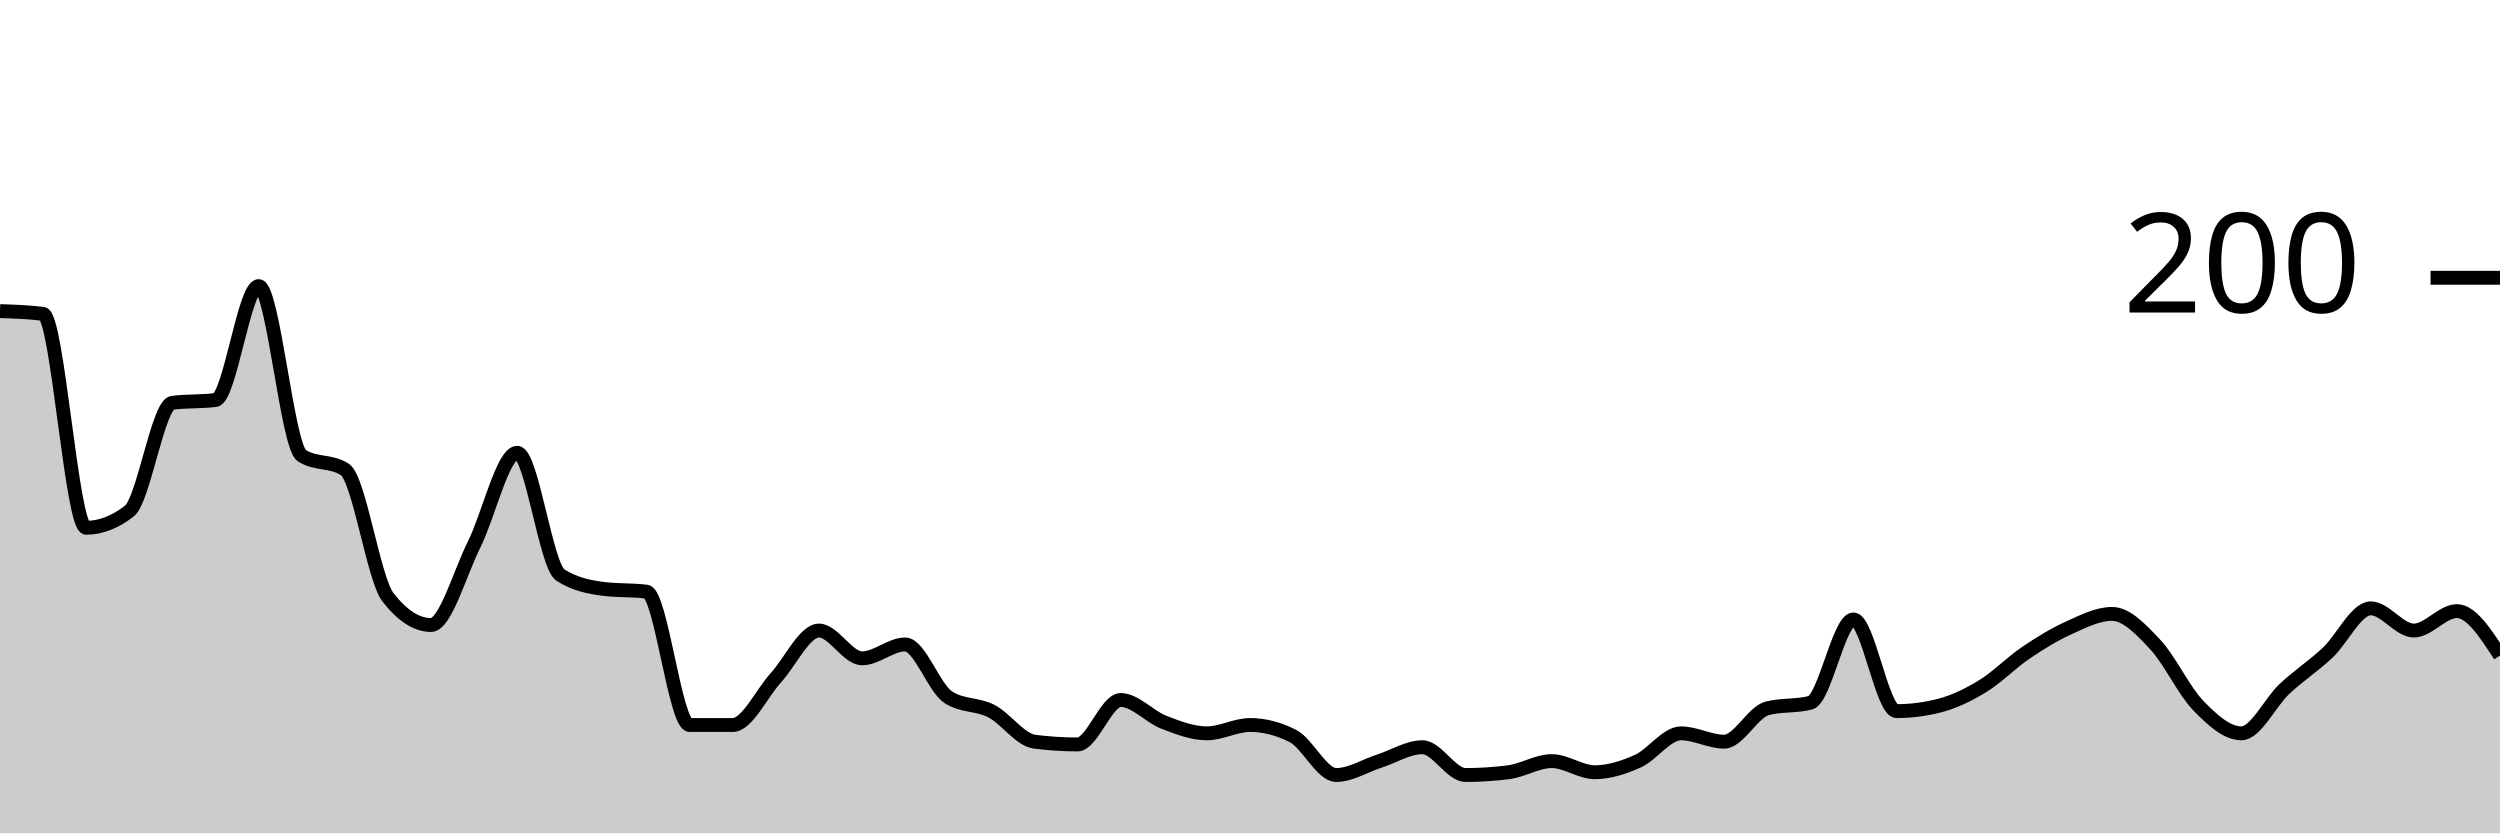
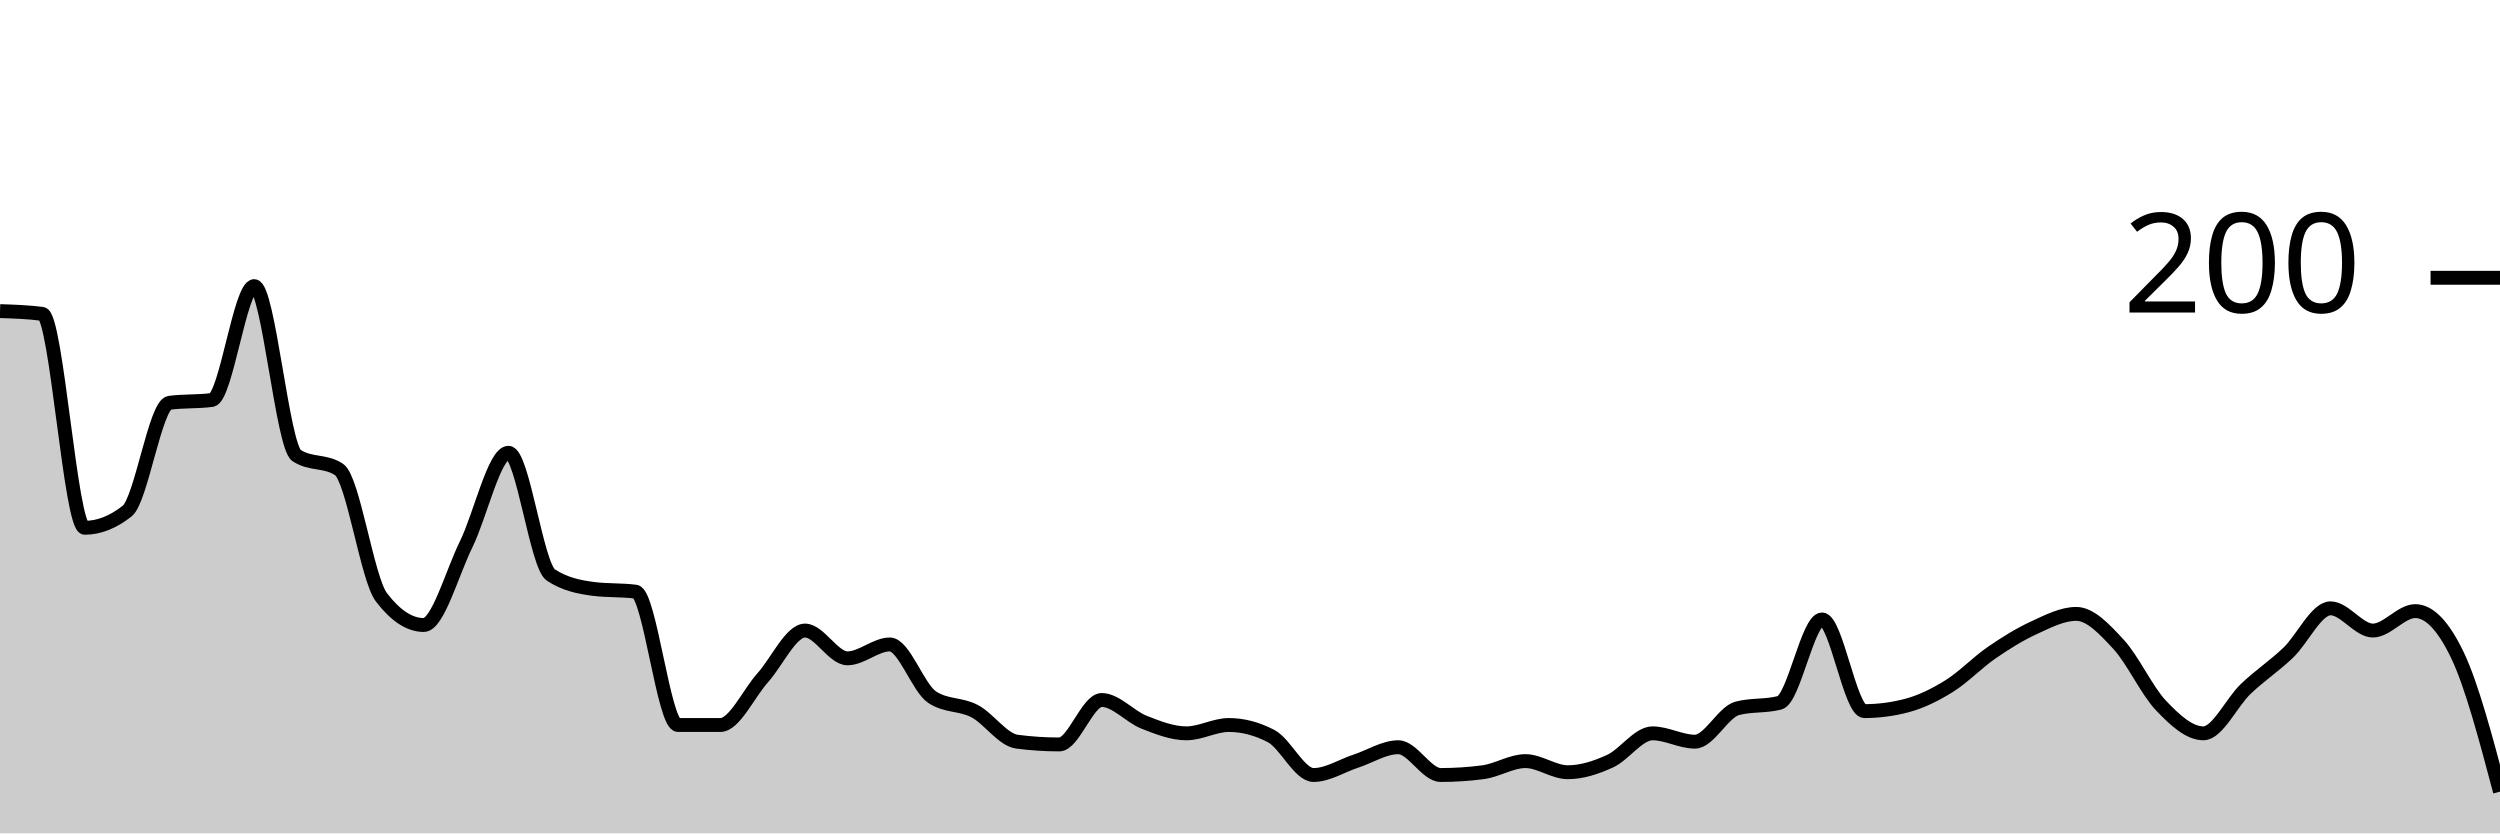
<svg xmlns="http://www.w3.org/2000/svg" viewBox="0 0 180 60">
  <g transform="translate(0,20)">
-     <path class="area" fill="rgba(0, 0, 0, 0.2)" d="M0,2.4C1.034,2.433,2.069,2.467,3.103,2.6C4.138,2.733,5.172,18,6.207,18C7.241,18,8.276,17.6,9.31,16.8C10.345,16,11.379,9.133,12.414,9C13.448,8.867,14.483,8.933,15.517,8.8C16.552,8.667,17.586,0.6,18.621,0.6C19.655,0.6,20.69,12.133,21.724,12.8C22.759,13.467,23.793,13.133,24.828,13.8C25.862,14.467,26.897,21.667,27.931,23C28.966,24.333,30,25,31.034,25C32.069,25,33.103,21.267,34.138,19.2C35.172,17.133,36.207,12.6,37.241,12.6C38.276,12.6,39.31,20.733,40.345,21.4C41.379,22.067,42.414,22.267,43.448,22.4C44.483,22.533,45.517,22.467,46.552,22.6C47.586,22.733,48.621,32.2,49.655,32.2C50.69,32.2,51.724,32.2,52.759,32.2C53.793,32.2,54.828,29.933,55.862,28.8C56.897,27.667,57.931,25.4,58.966,25.4C60,25.4,61.034,27.4,62.069,27.4C63.103,27.4,64.138,26.4,65.172,26.4C66.207,26.4,67.241,29.533,68.276,30.2C69.31,30.867,70.345,30.667,71.379,31.2C72.414,31.733,73.448,33.267,74.483,33.4C75.517,33.533,76.552,33.6,77.586,33.6C78.621,33.6,79.655,30.4,80.69,30.4C81.724,30.4,82.759,31.6,83.793,32C84.828,32.4,85.862,32.8,86.897,32.8C87.931,32.8,88.966,32.2,90,32.2C91.034,32.2,92.069,32.467,93.103,33C94.138,33.533,95.172,35.8,96.207,35.8C97.241,35.8,98.276,35.133,99.31,34.8C100.345,34.467,101.379,33.8,102.414,33.8C103.448,33.8,104.483,35.8,105.517,35.8C106.552,35.8,107.586,35.733,108.621,35.6C109.655,35.467,110.69,34.8,111.724,34.8C112.759,34.8,113.793,35.6,114.828,35.6C115.862,35.6,116.897,35.267,117.931,34.8C118.966,34.333,120,32.8,121.034,32.8C122.069,32.8,123.103,33.4,124.138,33.4C125.172,33.4,126.207,31.267,127.241,31C128.276,30.733,129.31,30.867,130.345,30.6C131.379,30.333,132.414,24.6,133.448,24.6C134.483,24.6,135.517,31.2,136.552,31.2C137.586,31.2,138.621,31.067,139.655,30.8C140.69,30.533,141.724,30.033,142.759,29.4C143.793,28.767,144.828,27.7,145.862,27C146.897,26.3,147.931,25.667,148.966,25.2C150,24.733,151.034,24.2,152.069,24.2C153.103,24.2,154.138,25.3,155.172,26.4C156.207,27.5,157.241,29.733,158.276,30.8C159.31,31.867,160.345,32.8,161.379,32.8C162.414,32.8,163.448,30.567,164.483,29.6C165.517,28.633,166.552,27.967,167.586,27C168.621,26.033,169.655,23.8,170.69,23.8C171.724,23.8,172.759,25.4,173.793,25.4C174.828,25.4,175.862,24,176.897,24C177.931,24,178.966,25.6,180,27.2L180,40C178.966,40,177.931,40,176.897,40C175.862,40,174.828,40,173.793,40C172.759,40,171.724,40,170.69,40C169.655,40,168.621,40,167.586,40C166.552,40,165.517,40,164.483,40C163.448,40,162.414,40,161.379,40C160.345,40,159.31,40,158.276,40C157.241,40,156.207,40,155.172,40C154.138,40,153.103,40,152.069,40C151.034,40,150,40,148.966,40C147.931,40,146.897,40,145.862,40C144.828,40,143.793,40,142.759,40C141.724,40,140.69,40,139.655,40C138.621,40,137.586,40,136.552,40C135.517,40,134.483,40,133.448,40C132.414,40,131.379,40,130.345,40C129.31,40,128.276,40,127.241,40C126.207,40,125.172,40,124.138,40C123.103,40,122.069,40,121.034,40C120,40,118.966,40,117.931,40C116.897,40,115.862,40,114.828,40C113.793,40,112.759,40,111.724,40C110.69,40,109.655,40,108.621,40C107.586,40,106.552,40,105.517,40C104.483,40,103.448,40,102.414,40C101.379,40,100.345,40,99.31,40C98.276,40,97.241,40,96.207,40C95.172,40,94.138,40,93.103,40C92.069,40,91.034,40,90,40C88.966,40,87.931,40,86.897,40C85.862,40,84.828,40,83.793,40C82.759,40,81.724,40,80.69,40C79.655,40,78.621,40,77.586,40C76.552,40,75.517,40,74.483,40C73.448,40,72.414,40,71.379,40C70.345,40,69.31,40,68.276,40C67.241,40,66.207,40,65.172,40C64.138,40,63.103,40,62.069,40C61.034,40,60,40,58.966,40C57.931,40,56.897,40,55.862,40C54.828,40,53.793,40,52.759,40C51.724,40,50.69,40,49.655,40C48.621,40,47.586,40,46.552,40C45.517,40,44.483,40,43.448,40C42.414,40,41.379,40,40.345,40C39.31,40,38.276,40,37.241,40C36.207,40,35.172,40,34.138,40C33.103,40,32.069,40,31.034,40C30,40,28.966,40,27.931,40C26.897,40,25.862,40,24.828,40C23.793,40,22.759,40,21.724,40C20.69,40,19.655,40,18.621,40C17.586,40,16.552,40,15.517,40C14.483,40,13.448,40,12.414,40C11.379,40,10.345,40,9.31,40C8.276,40,7.241,40,6.207,40C5.172,40,4.138,40,3.103,40C2.069,40,1.034,40,0,40Z" />
-     <path class="line" stroke="black" fill="none" d="M0,2.4C1.034,2.433,2.069,2.467,3.103,2.6C4.138,2.733,5.172,18,6.207,18C7.241,18,8.276,17.6,9.31,16.8C10.345,16,11.379,9.133,12.414,9C13.448,8.867,14.483,8.933,15.517,8.8C16.552,8.667,17.586,0.6,18.621,0.6C19.655,0.6,20.69,12.133,21.724,12.8C22.759,13.467,23.793,13.133,24.828,13.8C25.862,14.467,26.897,21.667,27.931,23C28.966,24.333,30,25,31.034,25C32.069,25,33.103,21.267,34.138,19.2C35.172,17.133,36.207,12.6,37.241,12.6C38.276,12.6,39.31,20.733,40.345,21.4C41.379,22.067,42.414,22.267,43.448,22.4C44.483,22.533,45.517,22.467,46.552,22.6C47.586,22.733,48.621,32.2,49.655,32.2C50.69,32.2,51.724,32.2,52.759,32.2C53.793,32.2,54.828,29.933,55.862,28.8C56.897,27.667,57.931,25.4,58.966,25.4C60,25.4,61.034,27.4,62.069,27.4C63.103,27.4,64.138,26.4,65.172,26.4C66.207,26.4,67.241,29.533,68.276,30.2C69.31,30.867,70.345,30.667,71.379,31.2C72.414,31.733,73.448,33.267,74.483,33.4C75.517,33.533,76.552,33.6,77.586,33.6C78.621,33.6,79.655,30.4,80.69,30.4C81.724,30.4,82.759,31.6,83.793,32C84.828,32.4,85.862,32.8,86.897,32.8C87.931,32.8,88.966,32.2,90,32.2C91.034,32.2,92.069,32.467,93.103,33C94.138,33.533,95.172,35.8,96.207,35.8C97.241,35.8,98.276,35.133,99.31,34.8C100.345,34.467,101.379,33.8,102.414,33.8C103.448,33.8,104.483,35.8,105.517,35.8C106.552,35.8,107.586,35.733,108.621,35.6C109.655,35.467,110.69,34.8,111.724,34.8C112.759,34.8,113.793,35.6,114.828,35.6C115.862,35.6,116.897,35.267,117.931,34.8C118.966,34.333,120,32.8,121.034,32.8C122.069,32.8,123.103,33.4,124.138,33.4C125.172,33.4,126.207,31.267,127.241,31C128.276,30.733,129.31,30.867,130.345,30.6C131.379,30.333,132.414,24.6,133.448,24.6C134.483,24.6,135.517,31.2,136.552,31.2C137.586,31.2,138.621,31.067,139.655,30.8C140.69,30.533,141.724,30.033,142.759,29.4C143.793,28.767,144.828,27.7,145.862,27C146.897,26.3,147.931,25.667,148.966,25.2C150,24.733,151.034,24.2,152.069,24.2C153.103,24.2,154.138,25.3,155.172,26.4C156.207,27.5,157.241,29.733,158.276,30.8C159.31,31.867,160.345,32.8,161.379,32.8C162.414,32.8,163.448,30.567,164.483,29.6C165.517,28.633,166.552,27.967,167.586,27C168.621,26.033,169.655,23.8,170.69,23.8C171.724,23.8,172.759,25.4,173.793,25.4C174.828,25.4,175.862,24,176.897,24C177.931,24,178.966,25.6,180,27.2" />
+     <path class="area" fill="rgba(0, 0, 0, 0.2)" d="M0,2.4C1.017,2.433,2.034,2.467,3.051,2.6C4.068,2.733,5.085,18,6.102,18C7.119,18,8.136,17.6,9.153,16.8C10.169,16,11.186,9.133,12.203,9C13.22,8.867,14.237,8.933,15.254,8.8C16.271,8.667,17.288,0.6,18.305,0.6C19.322,0.6,20.339,12.133,21.356,12.8C22.373,13.467,23.39,13.133,24.407,13.8C25.424,14.467,26.441,21.667,27.458,23C28.475,24.333,29.492,25,30.508,25C31.525,25,32.542,21.267,33.559,19.2C34.576,17.133,35.593,12.6,36.61,12.6C37.627,12.6,38.644,20.733,39.661,21.4C40.678,22.067,41.695,22.267,42.712,22.4C43.729,22.533,44.746,22.467,45.763,22.6C46.78,22.733,47.797,32.2,48.814,32.2C49.831,32.2,50.847,32.2,51.864,32.2C52.881,32.2,53.898,29.933,54.915,28.8C55.932,27.667,56.949,25.4,57.966,25.4C58.983,25.4,60,27.4,61.017,27.4C62.034,27.4,63.051,26.4,64.068,26.4C65.085,26.4,66.102,29.533,67.119,30.2C68.136,30.867,69.153,30.667,70.169,31.2C71.186,31.733,72.203,33.267,73.22,33.4C74.237,33.533,75.254,33.6,76.271,33.6C77.288,33.6,78.305,30.4,79.322,30.4C80.339,30.4,81.356,31.6,82.373,32C83.39,32.4,84.407,32.8,85.424,32.8C86.441,32.8,87.458,32.2,88.475,32.2C89.492,32.2,90.508,32.467,91.525,33C92.542,33.533,93.559,35.8,94.576,35.8C95.593,35.8,96.61,35.133,97.627,34.8C98.644,34.467,99.661,33.8,100.678,33.8C101.695,33.8,102.712,35.8,103.729,35.8C104.746,35.8,105.763,35.733,106.78,35.6C107.797,35.467,108.814,34.8,109.831,34.8C110.847,34.8,111.864,35.6,112.881,35.6C113.898,35.6,114.915,35.267,115.932,34.8C116.949,34.333,117.966,32.8,118.983,32.8C120,32.8,121.017,33.4,122.034,33.4C123.051,33.4,124.068,31.267,125.085,31C126.102,30.733,127.119,30.867,128.136,30.6C129.153,30.333,130.169,24.6,131.186,24.6C132.203,24.6,133.22,31.2,134.237,31.2C135.254,31.2,136.271,31.067,137.288,30.8C138.305,30.533,139.322,30.033,140.339,29.4C141.356,28.767,142.373,27.7,143.39,27C144.407,26.3,145.424,25.667,146.441,25.2C147.458,24.733,148.475,24.2,149.492,24.2C150.508,24.2,151.525,25.3,152.542,26.4C153.559,27.5,154.576,29.733,155.593,30.8C156.61,31.867,157.627,32.8,158.644,32.8C159.661,32.8,160.678,30.567,161.695,29.6C162.712,28.633,163.729,27.967,164.746,27C165.763,26.033,166.78,23.8,167.797,23.8C168.814,23.8,169.831,25.4,170.847,25.4C171.864,25.4,172.881,24,173.898,24C174.915,24,175.932,25.067,176.949,27.2C177.966,29.333,178.983,33.167,180,37L180,40C178.983,40,177.966,40,176.949,40C175.932,40,174.915,40,173.898,40C172.881,40,171.864,40,170.847,40C169.831,40,168.814,40,167.797,40C166.78,40,165.763,40,164.746,40C163.729,40,162.712,40,161.695,40C160.678,40,159.661,40,158.644,40C157.627,40,156.61,40,155.593,40C154.576,40,153.559,40,152.542,40C151.525,40,150.508,40,149.492,40C148.475,40,147.458,40,146.441,40C145.424,40,144.407,40,143.39,40C142.373,40,141.356,40,140.339,40C139.322,40,138.305,40,137.288,40C136.271,40,135.254,40,134.237,40C133.22,40,132.203,40,131.186,40C130.169,40,129.153,40,128.136,40C127.119,40,126.102,40,125.085,40C124.068,40,123.051,40,122.034,40C121.017,40,120,40,118.983,40C117.966,40,116.949,40,115.932,40C114.915,40,113.898,40,112.881,40C111.864,40,110.847,40,109.831,40C108.814,40,107.797,40,106.78,40C105.763,40,104.746,40,103.729,40C102.712,40,101.695,40,100.678,40C99.661,40,98.644,40,97.627,40C96.61,40,95.593,40,94.576,40C93.559,40,92.542,40,91.525,40C90.508,40,89.492,40,88.475,40C87.458,40,86.441,40,85.424,40C84.407,40,83.39,40,82.373,40C81.356,40,80.339,40,79.322,40C78.305,40,77.288,40,76.271,40C75.254,40,74.237,40,73.22,40C72.203,40,71.186,40,70.169,40C69.153,40,68.136,40,67.119,40C66.102,40,65.085,40,64.068,40C63.051,40,62.034,40,61.017,40C60,40,58.983,40,57.966,40C56.949,40,55.932,40,54.915,40C53.898,40,52.881,40,51.864,40C50.847,40,49.831,40,48.814,40C47.797,40,46.78,40,45.763,40C44.746,40,43.729,40,42.712,40C41.695,40,40.678,40,39.661,40C38.644,40,37.627,40,36.61,40C35.593,40,34.576,40,33.559,40C32.542,40,31.525,40,30.508,40C29.492,40,28.475,40,27.458,40C26.441,40,25.424,40,24.407,40C23.39,40,22.373,40,21.356,40C20.339,40,19.322,40,18.305,40C17.288,40,16.271,40,15.254,40C14.237,40,13.22,40,12.203,40C11.186,40,10.169,40,9.153,40C8.136,40,7.119,40,6.102,40C5.085,40,4.068,40,3.051,40C2.034,40,1.017,40,0,40Z" />
+     <path class="line" stroke="black" fill="none" d="M0,2.4C1.017,2.433,2.034,2.467,3.051,2.6C4.068,2.733,5.085,18,6.102,18C7.119,18,8.136,17.6,9.153,16.8C10.169,16,11.186,9.133,12.203,9C13.22,8.867,14.237,8.933,15.254,8.8C16.271,8.667,17.288,0.6,18.305,0.6C19.322,0.6,20.339,12.133,21.356,12.8C22.373,13.467,23.39,13.133,24.407,13.8C25.424,14.467,26.441,21.667,27.458,23C28.475,24.333,29.492,25,30.508,25C31.525,25,32.542,21.267,33.559,19.2C34.576,17.133,35.593,12.6,36.61,12.6C37.627,12.6,38.644,20.733,39.661,21.4C40.678,22.067,41.695,22.267,42.712,22.4C43.729,22.533,44.746,22.467,45.763,22.6C46.78,22.733,47.797,32.2,48.814,32.2C49.831,32.2,50.847,32.2,51.864,32.2C52.881,32.2,53.898,29.933,54.915,28.8C55.932,27.667,56.949,25.4,57.966,25.4C58.983,25.4,60,27.4,61.017,27.4C62.034,27.4,63.051,26.4,64.068,26.4C65.085,26.4,66.102,29.533,67.119,30.2C68.136,30.867,69.153,30.667,70.169,31.2C71.186,31.733,72.203,33.267,73.22,33.4C74.237,33.533,75.254,33.6,76.271,33.6C77.288,33.6,78.305,30.4,79.322,30.4C80.339,30.4,81.356,31.6,82.373,32C83.39,32.4,84.407,32.8,85.424,32.8C86.441,32.8,87.458,32.2,88.475,32.2C89.492,32.2,90.508,32.467,91.525,33C92.542,33.533,93.559,35.8,94.576,35.8C95.593,35.8,96.61,35.133,97.627,34.8C98.644,34.467,99.661,33.8,100.678,33.8C101.695,33.8,102.712,35.8,103.729,35.8C104.746,35.8,105.763,35.733,106.78,35.6C107.797,35.467,108.814,34.8,109.831,34.8C110.847,34.8,111.864,35.6,112.881,35.6C113.898,35.6,114.915,35.267,115.932,34.8C116.949,34.333,117.966,32.8,118.983,32.8C120,32.8,121.017,33.4,122.034,33.4C123.051,33.4,124.068,31.267,125.085,31C126.102,30.733,127.119,30.867,128.136,30.6C129.153,30.333,130.169,24.6,131.186,24.6C132.203,24.6,133.22,31.2,134.237,31.2C135.254,31.2,136.271,31.067,137.288,30.8C138.305,30.533,139.322,30.033,140.339,29.4C141.356,28.767,142.373,27.7,143.39,27C144.407,26.3,145.424,25.667,146.441,25.2C147.458,24.733,148.475,24.2,149.492,24.2C150.508,24.2,151.525,25.3,152.542,26.4C153.559,27.5,154.576,29.733,155.593,30.8C156.61,31.867,157.627,32.8,158.644,32.8C159.661,32.8,160.678,30.567,161.695,29.6C162.712,28.633,163.729,27.967,164.746,27C165.763,26.033,166.78,23.8,167.797,23.8C168.814,23.8,169.831,25.4,170.847,25.4C171.864,25.4,172.881,24,173.898,24C174.915,24,175.932,25.067,176.949,27.2C177.966,29.333,178.983,33.167,180,37" />
    <path class="axis-ceiling" stroke-width="1" stroke="black" fill="none" d="M175,0L180,0" />
    <text class="axis-ceiling-label" font-family="sans-serif" text-anchor="end" font-size="10px" x="170" y="2.5">200</text>
  </g>
</svg>
